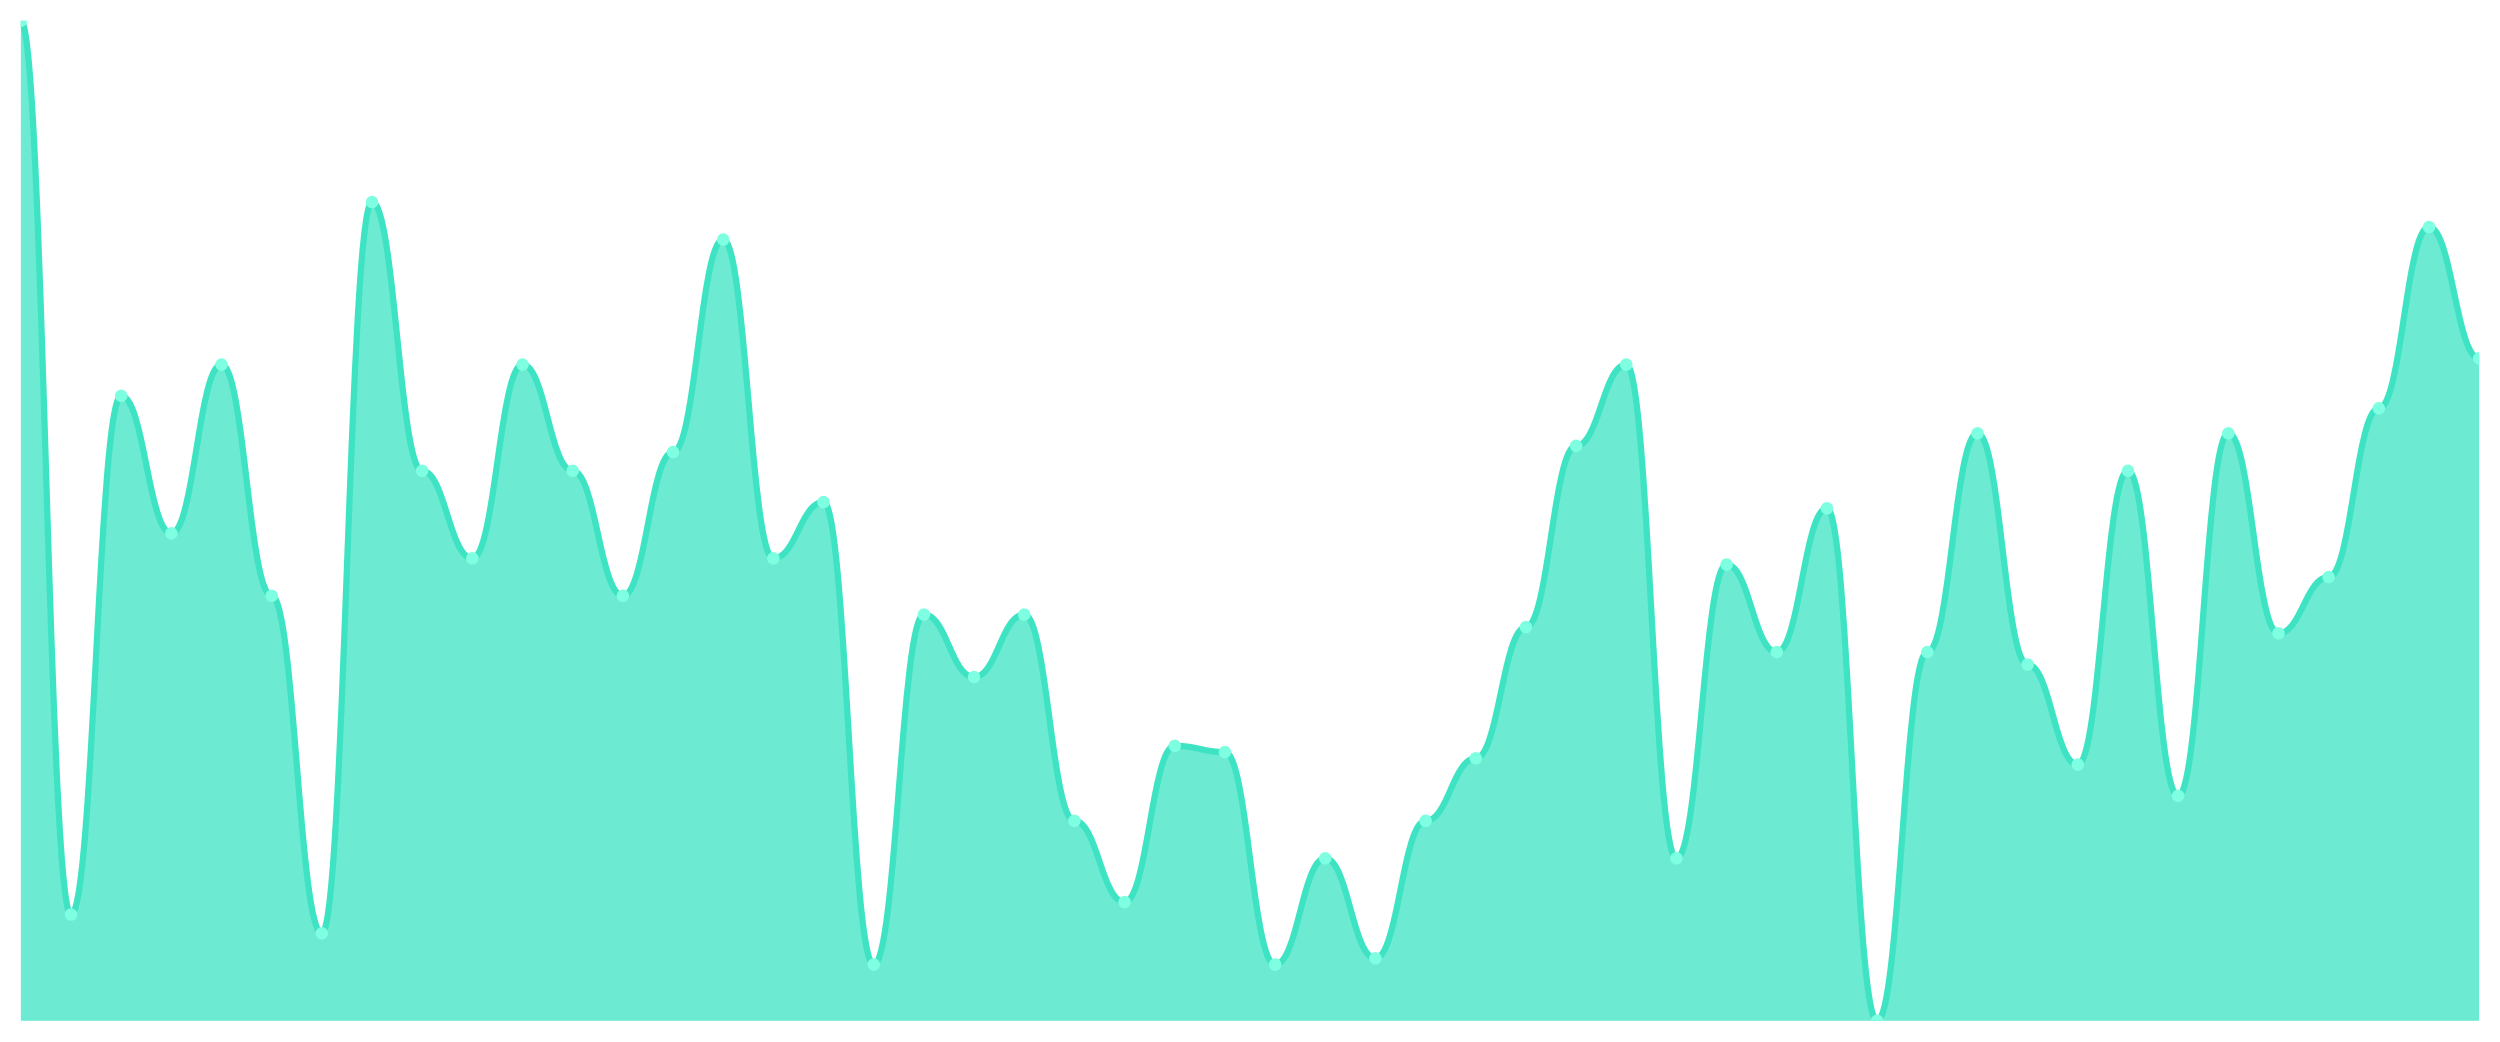
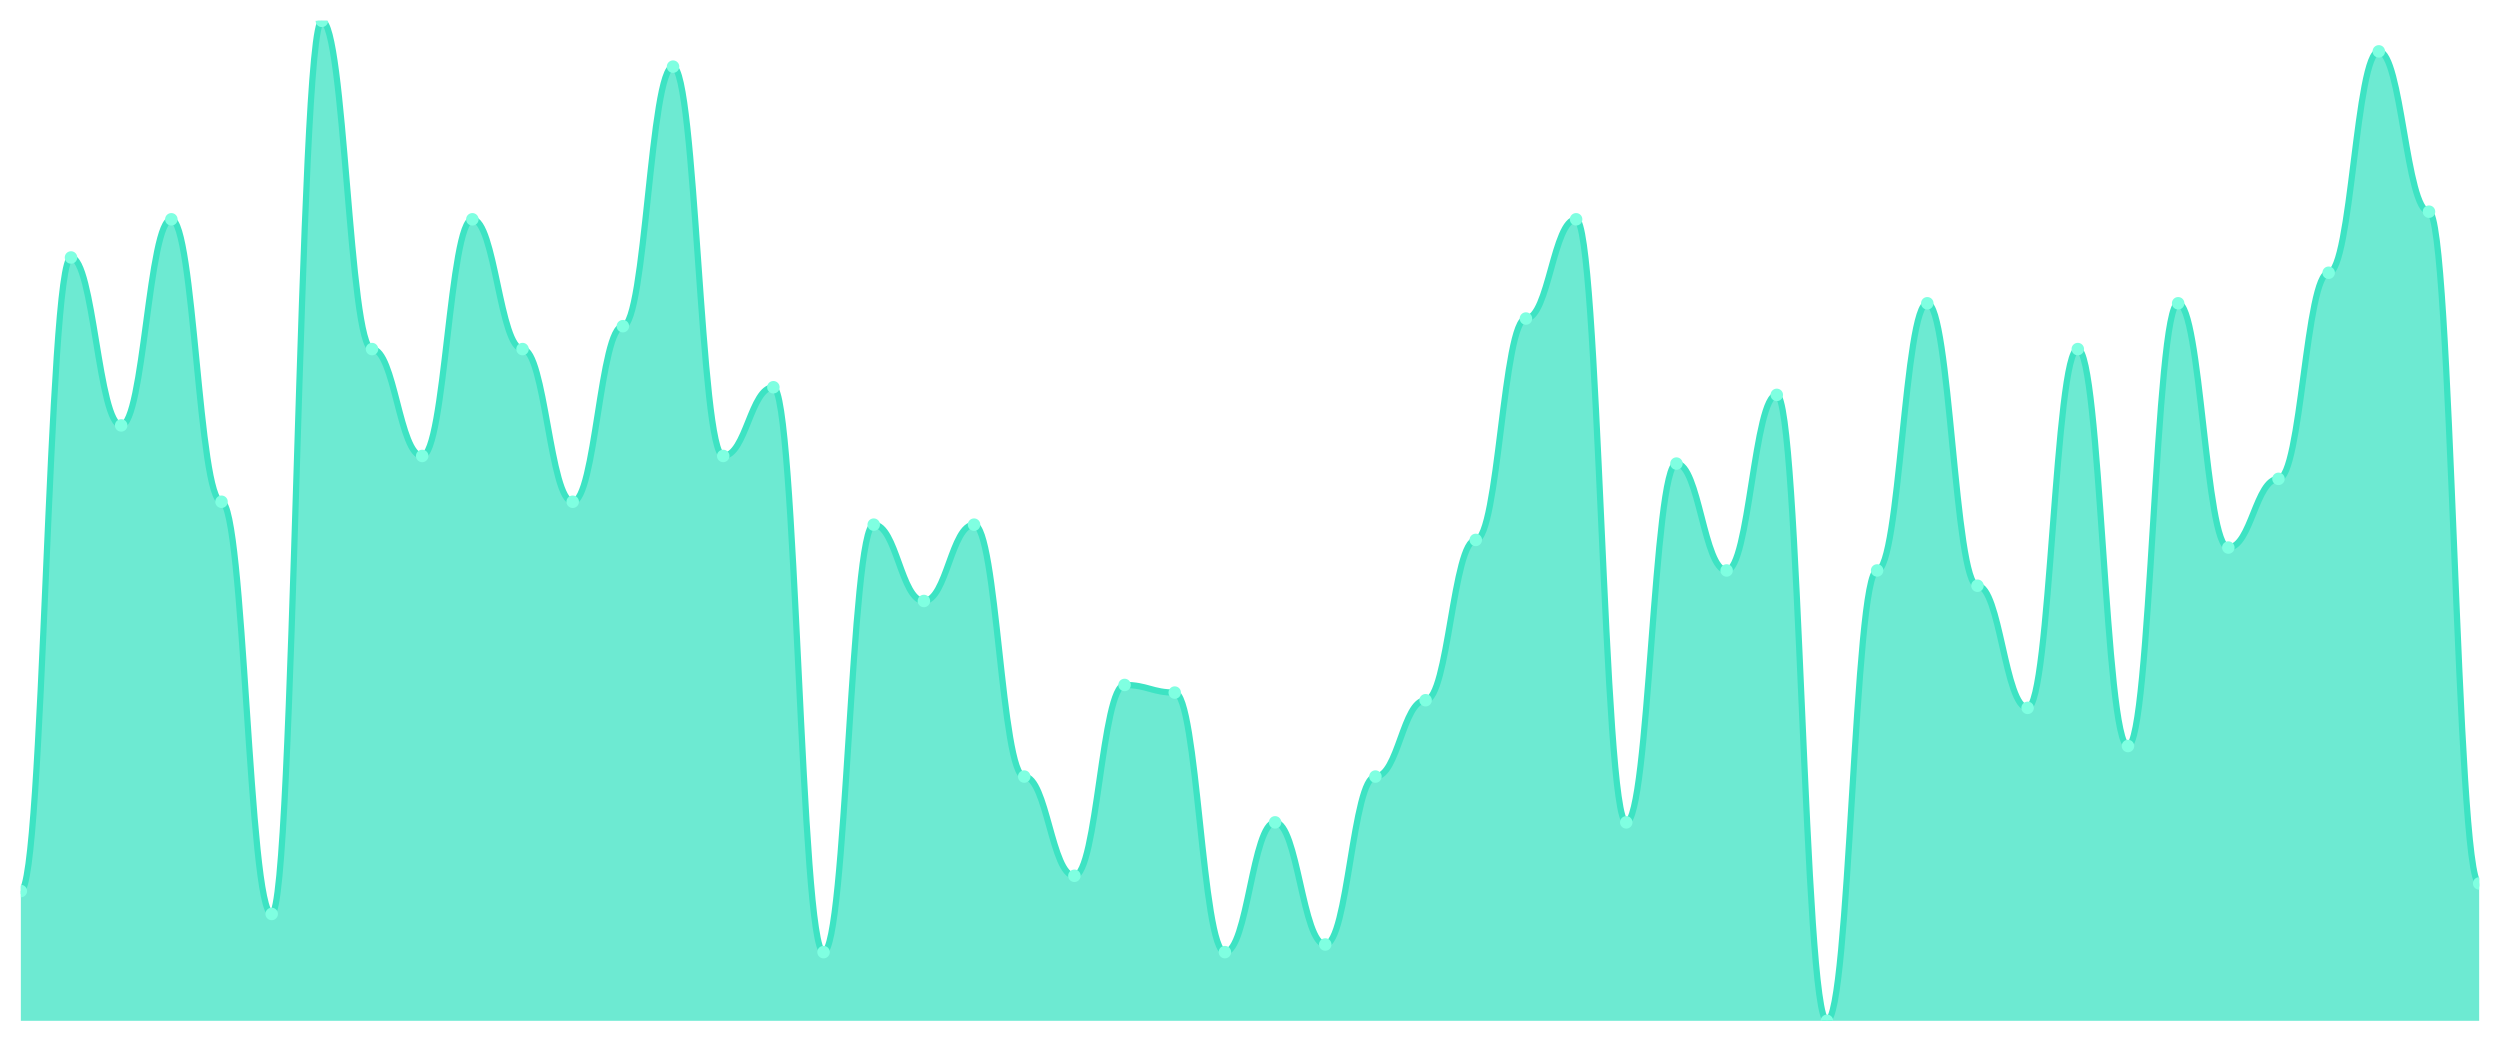
<svg xmlns="http://www.w3.org/2000/svg" viewBox="0 0 1200 500" width="1200" height="500">
  <defs>
    <clipPath id="c">
      <rect x="10" y="10" width="1180" height="480" />
    </clipPath>
  </defs>
  <rect width="1200" height="500" fill="none" />
  <g clip-path="url(#c)">
-     <path d="M 10,490 L 10,10 C 20.837,10 23.245,439 34.082,439 C 44.918,439 47.327,190 58.163,190 C 69,190 71.408,256 82.245,256 C 93.082,256 95.49,175 106.327,175 C 117.163,175 119.571,286 130.408,286 C 141.245,286 143.653,448 154.49,448 C 165.327,448 167.735,97 178.571,97 C 189.408,97 191.816,226 202.653,226 C 213.49,226 215.898,268 226.735,268 C 237.571,268 239.98,175 250.816,175 C 261.653,175 264.061,226 274.898,226 C 285.735,226 288.143,286 298.98,286 C 309.816,286 312.224,217 323.061,217 C 333.898,217 336.306,115 347.143,115 C 357.98,115 360.388,268 371.224,268 C 382.061,268 384.469,241 395.306,241 C 406.143,241 408.551,463 419.388,463 C 430.224,463 432.633,295 443.469,295 C 454.306,295 456.714,325 467.551,325 C 478.388,325 480.796,295 491.633,295 C 502.469,295 504.878,394 515.714,394 C 526.551,394 528.959,433 539.796,433 C 550.633,433 553.041,358 563.878,358 C 574.714,358 577.122,361 587.959,361 C 598.796,361 601.204,463 612.041,463 C 622.878,463 625.286,412 636.122,412 C 646.959,412 649.367,460 660.204,460 C 671.041,460 673.449,394 684.286,394 C 695.122,394 697.531,364 708.367,364 C 719.204,364 721.612,301 732.449,301 C 743.286,301 745.694,214 756.531,214 C 767.367,214 769.776,175 780.612,175 C 791.449,175 793.857,412 804.694,412 C 815.531,412 817.939,271 828.776,271 C 839.612,271 842.02,313 852.857,313 C 863.694,313 866.102,244 876.939,244 C 887.776,244 890.184,490 901.02,490 C 911.857,490 914.265,313 925.102,313 C 935.939,313 938.347,208 949.184,208 C 960.02,208 962.429,319 973.265,319 C 984.102,319 986.51,367 997.347,367 C 1008.184,367 1010.592,226 1021.429,226 C 1032.265,226 1034.673,382 1045.51,382 C 1056.347,382 1058.755,208 1069.592,208 C 1080.429,208 1082.837,304 1093.673,304 C 1104.51,304 1106.918,277 1117.755,277 C 1128.592,277 1131,196 1141.837,196 C 1152.673,196 1155.082,109 1165.918,109 C 1176.755,109 1179.163,172 1190,172 L 1190,490 Z" fill="rgba(61,227,195,0.75)" />
-     <path d="M 10,10 C 20.837,10 23.245,439 34.082,439 C 44.918,439 47.327,190 58.163,190 C 69,190 71.408,256 82.245,256 C 93.082,256 95.49,175 106.327,175 C 117.163,175 119.571,286 130.408,286 C 141.245,286 143.653,448 154.49,448 C 165.327,448 167.735,97 178.571,97 C 189.408,97 191.816,226 202.653,226 C 213.49,226 215.898,268 226.735,268 C 237.571,268 239.98,175 250.816,175 C 261.653,175 264.061,226 274.898,226 C 285.735,226 288.143,286 298.98,286 C 309.816,286 312.224,217 323.061,217 C 333.898,217 336.306,115 347.143,115 C 357.98,115 360.388,268 371.224,268 C 382.061,268 384.469,241 395.306,241 C 406.143,241 408.551,463 419.388,463 C 430.224,463 432.633,295 443.469,295 C 454.306,295 456.714,325 467.551,325 C 478.388,325 480.796,295 491.633,295 C 502.469,295 504.878,394 515.714,394 C 526.551,394 528.959,433 539.796,433 C 550.633,433 553.041,358 563.878,358 C 574.714,358 577.122,361 587.959,361 C 598.796,361 601.204,463 612.041,463 C 622.878,463 625.286,412 636.122,412 C 646.959,412 649.367,460 660.204,460 C 671.041,460 673.449,394 684.286,394 C 695.122,394 697.531,364 708.367,364 C 719.204,364 721.612,301 732.449,301 C 743.286,301 745.694,214 756.531,214 C 767.367,214 769.776,175 780.612,175 C 791.449,175 793.857,412 804.694,412 C 815.531,412 817.939,271 828.776,271 C 839.612,271 842.02,313 852.857,313 C 863.694,313 866.102,244 876.939,244 C 887.776,244 890.184,490 901.02,490 C 911.857,490 914.265,313 925.102,313 C 935.939,313 938.347,208 949.184,208 C 960.02,208 962.429,319 973.265,319 C 984.102,319 986.51,367 997.347,367 C 1008.184,367 1010.592,226 1021.429,226 C 1032.265,226 1034.673,382 1045.51,382 C 1056.347,382 1058.755,208 1069.592,208 C 1080.429,208 1082.837,304 1093.673,304 C 1104.51,304 1106.918,277 1117.755,277 C 1128.592,277 1131,196 1141.837,196 C 1152.673,196 1155.082,109 1165.918,109 C 1176.755,109 1179.163,172 1190,172" fill="none" stroke="#3de3c3" stroke-width="3" stroke-linecap="round" stroke-linejoin="round" />
-     <circle cx="10" cy="10" r="3" fill="#7fffe1" />
-     <circle cx="34.082" cy="439" r="3" fill="#7fffe1" />
-     <circle cx="58.163" cy="190" r="3" fill="#7fffe1" />
-     <circle cx="82.245" cy="256" r="3" fill="#7fffe1" />
-     <circle cx="106.327" cy="175" r="3" fill="#7fffe1" />
-     <circle cx="130.408" cy="286" r="3" fill="#7fffe1" />
-     <circle cx="154.49" cy="448" r="3" fill="#7fffe1" />
-     <circle cx="178.571" cy="97" r="3" fill="#7fffe1" />
-     <circle cx="202.653" cy="226" r="3" fill="#7fffe1" />
-     <circle cx="226.735" cy="268" r="3" fill="#7fffe1" />
-     <circle cx="250.816" cy="175" r="3" fill="#7fffe1" />
-     <circle cx="274.898" cy="226" r="3" fill="#7fffe1" />
-     <circle cx="298.98" cy="286" r="3" fill="#7fffe1" />
-     <circle cx="323.061" cy="217" r="3" fill="#7fffe1" />
-     <circle cx="347.143" cy="115" r="3" fill="#7fffe1" />
-     <circle cx="371.224" cy="268" r="3" fill="#7fffe1" />
-     <circle cx="395.306" cy="241" r="3" fill="#7fffe1" />
-     <circle cx="419.388" cy="463" r="3" fill="#7fffe1" />
-     <circle cx="443.469" cy="295" r="3" fill="#7fffe1" />
-     <circle cx="467.551" cy="325" r="3" fill="#7fffe1" />
-     <circle cx="491.633" cy="295" r="3" fill="#7fffe1" />
-     <circle cx="515.714" cy="394" r="3" fill="#7fffe1" />
-     <circle cx="539.796" cy="433" r="3" fill="#7fffe1" />
-     <circle cx="563.878" cy="358" r="3" fill="#7fffe1" />
-     <circle cx="587.959" cy="361" r="3" fill="#7fffe1" />
-     <circle cx="612.041" cy="463" r="3" fill="#7fffe1" />
-     <circle cx="636.122" cy="412" r="3" fill="#7fffe1" />
-     <circle cx="660.204" cy="460" r="3" fill="#7fffe1" />
-     <circle cx="684.286" cy="394" r="3" fill="#7fffe1" />
-     <circle cx="708.367" cy="364" r="3" fill="#7fffe1" />
-     <circle cx="732.449" cy="301" r="3" fill="#7fffe1" />
-     <circle cx="756.531" cy="214" r="3" fill="#7fffe1" />
-     <circle cx="780.612" cy="175" r="3" fill="#7fffe1" />
-     <circle cx="804.694" cy="412" r="3" fill="#7fffe1" />
-     <circle cx="828.776" cy="271" r="3" fill="#7fffe1" />
-     <circle cx="852.857" cy="313" r="3" fill="#7fffe1" />
-     <circle cx="876.939" cy="244" r="3" fill="#7fffe1" />
-     <circle cx="901.02" cy="490" r="3" fill="#7fffe1" />
-     <circle cx="925.102" cy="313" r="3" fill="#7fffe1" />
-     <circle cx="949.184" cy="208" r="3" fill="#7fffe1" />
-     <circle cx="973.265" cy="319" r="3" fill="#7fffe1" />
-     <circle cx="997.347" cy="367" r="3" fill="#7fffe1" />
-     <circle cx="1021.429" cy="226" r="3" fill="#7fffe1" />
-     <circle cx="1045.51" cy="382" r="3" fill="#7fffe1" />
-     <circle cx="1069.592" cy="208" r="3" fill="#7fffe1" />
-     <circle cx="1093.673" cy="304" r="3" fill="#7fffe1" />
-     <circle cx="1117.755" cy="277" r="3" fill="#7fffe1" />
-     <circle cx="1141.837" cy="196" r="3" fill="#7fffe1" />
-     <circle cx="1165.918" cy="109" r="3" fill="#7fffe1" />
-     <circle cx="1190" cy="172" r="3" fill="#7fffe1" />
+     <path d="M 10,490 L 10,427.71 C 20.837,427.71 23.245,123.588 34.082,123.588 C 44.918,123.588 47.327,204.198 58.163,204.198 C 69,204.198 71.408,105.267 82.245,105.267 C 93.082,105.267 95.49,240.84 106.327,240.84 C 117.163,240.84 119.571,438.702 130.408,438.702 C 141.245,438.702 143.653,10 154.49,10 C 165.327,10 167.735,167.557 178.571,167.557 C 189.408,167.557 191.816,218.855 202.653,218.855 C 213.49,218.855 215.898,105.267 226.735,105.267 C 237.571,105.267 239.98,167.557 250.816,167.557 C 261.653,167.557 264.061,240.84 274.898,240.84 C 285.735,240.84 288.143,156.565 298.98,156.565 C 309.816,156.565 312.224,31.985 323.061,31.985 C 333.898,31.985 336.306,218.855 347.143,218.855 C 357.98,218.855 360.388,185.878 371.224,185.878 C 382.061,185.878 384.469,457.023 395.306,457.023 C 406.143,457.023 408.551,251.832 419.388,251.832 C 430.224,251.832 432.633,288.473 443.469,288.473 C 454.306,288.473 456.714,251.832 467.551,251.832 C 478.388,251.832 480.796,372.748 491.633,372.748 C 502.469,372.748 504.878,420.382 515.714,420.382 C 526.551,420.382 528.959,328.779 539.796,328.779 C 550.633,328.779 553.041,332.443 563.878,332.443 C 574.714,332.443 577.122,457.023 587.959,457.023 C 598.796,457.023 601.204,394.733 612.041,394.733 C 622.878,394.733 625.286,453.359 636.122,453.359 C 646.959,453.359 649.367,372.748 660.204,372.748 C 671.041,372.748 673.449,336.107 684.286,336.107 C 695.122,336.107 697.531,259.16 708.367,259.16 C 719.204,259.16 721.612,152.901 732.449,152.901 C 743.286,152.901 745.694,105.267 756.531,105.267 C 767.367,105.267 769.776,394.733 780.612,394.733 C 791.449,394.733 793.857,222.519 804.694,222.519 C 815.531,222.519 817.939,273.817 828.776,273.817 C 839.612,273.817 842.02,189.542 852.857,189.542 C 863.694,189.542 866.102,490 876.939,490 C 887.776,490 890.184,273.817 901.02,273.817 C 911.857,273.817 914.265,145.573 925.102,145.573 C 935.939,145.573 938.347,281.145 949.184,281.145 C 960.02,281.145 962.429,339.771 973.265,339.771 C 984.102,339.771 986.51,167.557 997.347,167.557 C 1008.184,167.557 1010.592,358.092 1021.429,358.092 C 1032.265,358.092 1034.673,145.573 1045.51,145.573 C 1056.347,145.573 1058.755,262.824 1069.592,262.824 C 1080.429,262.824 1082.837,229.847 1093.673,229.847 C 1104.51,229.847 1106.918,130.916 1117.755,130.916 C 1128.592,130.916 1131,24.656 1141.837,24.656 C 1152.673,24.656 1155.082,101.603 1165.918,101.603 C 1176.755,101.603 1179.163,424.046 1190,424.046 L 1190,490 Z" fill="rgba(61,227,195,0.75)" />
+     <path d="M 10,427.71 C 20.837,427.71 23.245,123.588 34.082,123.588 C 44.918,123.588 47.327,204.198 58.163,204.198 C 69,204.198 71.408,105.267 82.245,105.267 C 93.082,105.267 95.49,240.84 106.327,240.84 C 117.163,240.84 119.571,438.702 130.408,438.702 C 141.245,438.702 143.653,10 154.49,10 C 165.327,10 167.735,167.557 178.571,167.557 C 189.408,167.557 191.816,218.855 202.653,218.855 C 213.49,218.855 215.898,105.267 226.735,105.267 C 237.571,105.267 239.98,167.557 250.816,167.557 C 261.653,167.557 264.061,240.84 274.898,240.84 C 285.735,240.84 288.143,156.565 298.98,156.565 C 309.816,156.565 312.224,31.985 323.061,31.985 C 333.898,31.985 336.306,218.855 347.143,218.855 C 357.98,218.855 360.388,185.878 371.224,185.878 C 382.061,185.878 384.469,457.023 395.306,457.023 C 406.143,457.023 408.551,251.832 419.388,251.832 C 430.224,251.832 432.633,288.473 443.469,288.473 C 454.306,288.473 456.714,251.832 467.551,251.832 C 478.388,251.832 480.796,372.748 491.633,372.748 C 502.469,372.748 504.878,420.382 515.714,420.382 C 526.551,420.382 528.959,328.779 539.796,328.779 C 550.633,328.779 553.041,332.443 563.878,332.443 C 574.714,332.443 577.122,457.023 587.959,457.023 C 598.796,457.023 601.204,394.733 612.041,394.733 C 622.878,394.733 625.286,453.359 636.122,453.359 C 646.959,453.359 649.367,372.748 660.204,372.748 C 671.041,372.748 673.449,336.107 684.286,336.107 C 695.122,336.107 697.531,259.16 708.367,259.16 C 719.204,259.16 721.612,152.901 732.449,152.901 C 743.286,152.901 745.694,105.267 756.531,105.267 C 767.367,105.267 769.776,394.733 780.612,394.733 C 791.449,394.733 793.857,222.519 804.694,222.519 C 815.531,222.519 817.939,273.817 828.776,273.817 C 839.612,273.817 842.02,189.542 852.857,189.542 C 863.694,189.542 866.102,490 876.939,490 C 887.776,490 890.184,273.817 901.02,273.817 C 911.857,273.817 914.265,145.573 925.102,145.573 C 935.939,145.573 938.347,281.145 949.184,281.145 C 960.02,281.145 962.429,339.771 973.265,339.771 C 984.102,339.771 986.51,167.557 997.347,167.557 C 1008.184,167.557 1010.592,358.092 1021.429,358.092 C 1032.265,358.092 1034.673,145.573 1045.51,145.573 C 1056.347,145.573 1058.755,262.824 1069.592,262.824 C 1080.429,262.824 1082.837,229.847 1093.673,229.847 C 1104.51,229.847 1106.918,130.916 1117.755,130.916 C 1128.592,130.916 1131,24.656 1141.837,24.656 C 1152.673,24.656 1155.082,101.603 1165.918,101.603 C 1176.755,101.603 1179.163,424.046 1190,424.046" fill="none" stroke="#3de3c3" stroke-width="3" stroke-linecap="round" stroke-linejoin="round" />
+     <circle cx="10" cy="427.71" r="3" fill="#7fffe1" />
+     <circle cx="34.082" cy="123.588" r="3" fill="#7fffe1" />
+     <circle cx="58.163" cy="204.198" r="3" fill="#7fffe1" />
+     <circle cx="82.245" cy="105.267" r="3" fill="#7fffe1" />
+     <circle cx="106.327" cy="240.84" r="3" fill="#7fffe1" />
+     <circle cx="130.408" cy="438.702" r="3" fill="#7fffe1" />
+     <circle cx="154.49" cy="10" r="3" fill="#7fffe1" />
+     <circle cx="178.571" cy="167.557" r="3" fill="#7fffe1" />
+     <circle cx="202.653" cy="218.855" r="3" fill="#7fffe1" />
+     <circle cx="226.735" cy="105.267" r="3" fill="#7fffe1" />
+     <circle cx="250.816" cy="167.557" r="3" fill="#7fffe1" />
+     <circle cx="274.898" cy="240.84" r="3" fill="#7fffe1" />
+     <circle cx="298.98" cy="156.565" r="3" fill="#7fffe1" />
+     <circle cx="323.061" cy="31.985" r="3" fill="#7fffe1" />
+     <circle cx="347.143" cy="218.855" r="3" fill="#7fffe1" />
+     <circle cx="371.224" cy="185.878" r="3" fill="#7fffe1" />
+     <circle cx="395.306" cy="457.023" r="3" fill="#7fffe1" />
+     <circle cx="419.388" cy="251.832" r="3" fill="#7fffe1" />
+     <circle cx="443.469" cy="288.473" r="3" fill="#7fffe1" />
+     <circle cx="467.551" cy="251.832" r="3" fill="#7fffe1" />
+     <circle cx="491.633" cy="372.748" r="3" fill="#7fffe1" />
+     <circle cx="515.714" cy="420.382" r="3" fill="#7fffe1" />
+     <circle cx="539.796" cy="328.779" r="3" fill="#7fffe1" />
+     <circle cx="563.878" cy="332.443" r="3" fill="#7fffe1" />
+     <circle cx="587.959" cy="457.023" r="3" fill="#7fffe1" />
+     <circle cx="612.041" cy="394.733" r="3" fill="#7fffe1" />
+     <circle cx="636.122" cy="453.359" r="3" fill="#7fffe1" />
+     <circle cx="660.204" cy="372.748" r="3" fill="#7fffe1" />
+     <circle cx="684.286" cy="336.107" r="3" fill="#7fffe1" />
+     <circle cx="708.367" cy="259.16" r="3" fill="#7fffe1" />
+     <circle cx="732.449" cy="152.901" r="3" fill="#7fffe1" />
+     <circle cx="756.531" cy="105.267" r="3" fill="#7fffe1" />
+     <circle cx="780.612" cy="394.733" r="3" fill="#7fffe1" />
+     <circle cx="804.694" cy="222.519" r="3" fill="#7fffe1" />
+     <circle cx="828.776" cy="273.817" r="3" fill="#7fffe1" />
+     <circle cx="852.857" cy="189.542" r="3" fill="#7fffe1" />
+     <circle cx="876.939" cy="490" r="3" fill="#7fffe1" />
+     <circle cx="901.02" cy="273.817" r="3" fill="#7fffe1" />
+     <circle cx="925.102" cy="145.573" r="3" fill="#7fffe1" />
+     <circle cx="949.184" cy="281.145" r="3" fill="#7fffe1" />
+     <circle cx="973.265" cy="339.771" r="3" fill="#7fffe1" />
+     <circle cx="997.347" cy="167.557" r="3" fill="#7fffe1" />
+     <circle cx="1021.429" cy="358.092" r="3" fill="#7fffe1" />
+     <circle cx="1045.51" cy="145.573" r="3" fill="#7fffe1" />
+     <circle cx="1069.592" cy="262.824" r="3" fill="#7fffe1" />
+     <circle cx="1093.673" cy="229.847" r="3" fill="#7fffe1" />
+     <circle cx="1117.755" cy="130.916" r="3" fill="#7fffe1" />
+     <circle cx="1141.837" cy="24.656" r="3" fill="#7fffe1" />
+     <circle cx="1165.918" cy="101.603" r="3" fill="#7fffe1" />
+     <circle cx="1190" cy="424.046" r="3" fill="#7fffe1" />
  </g>
</svg>
